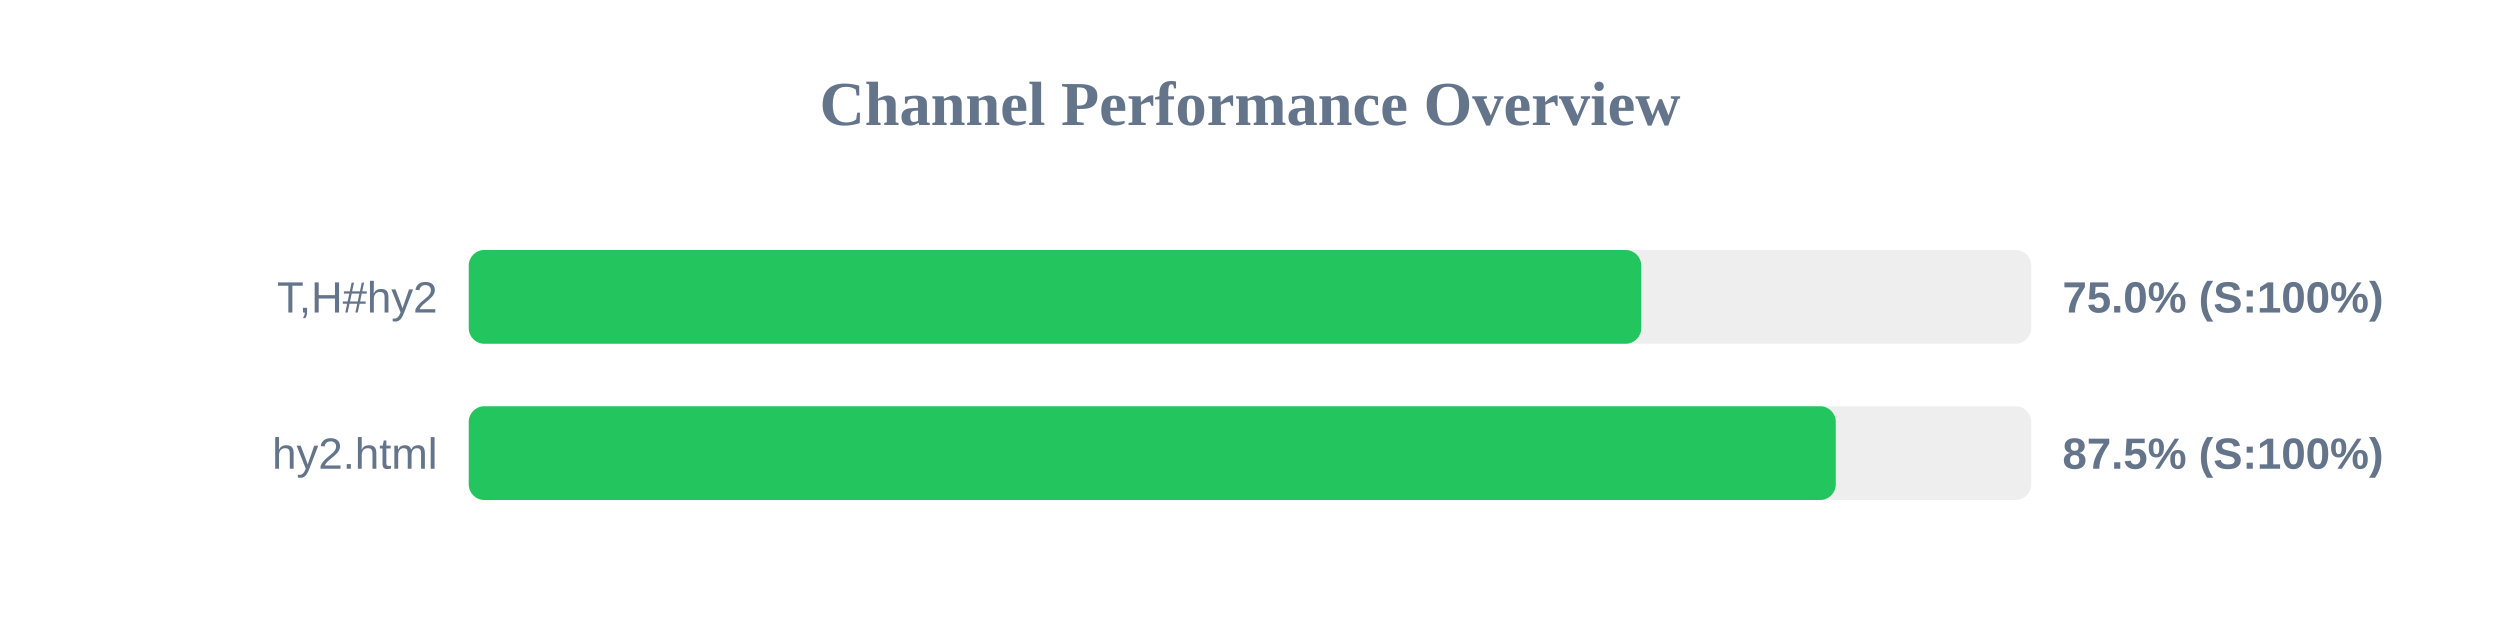
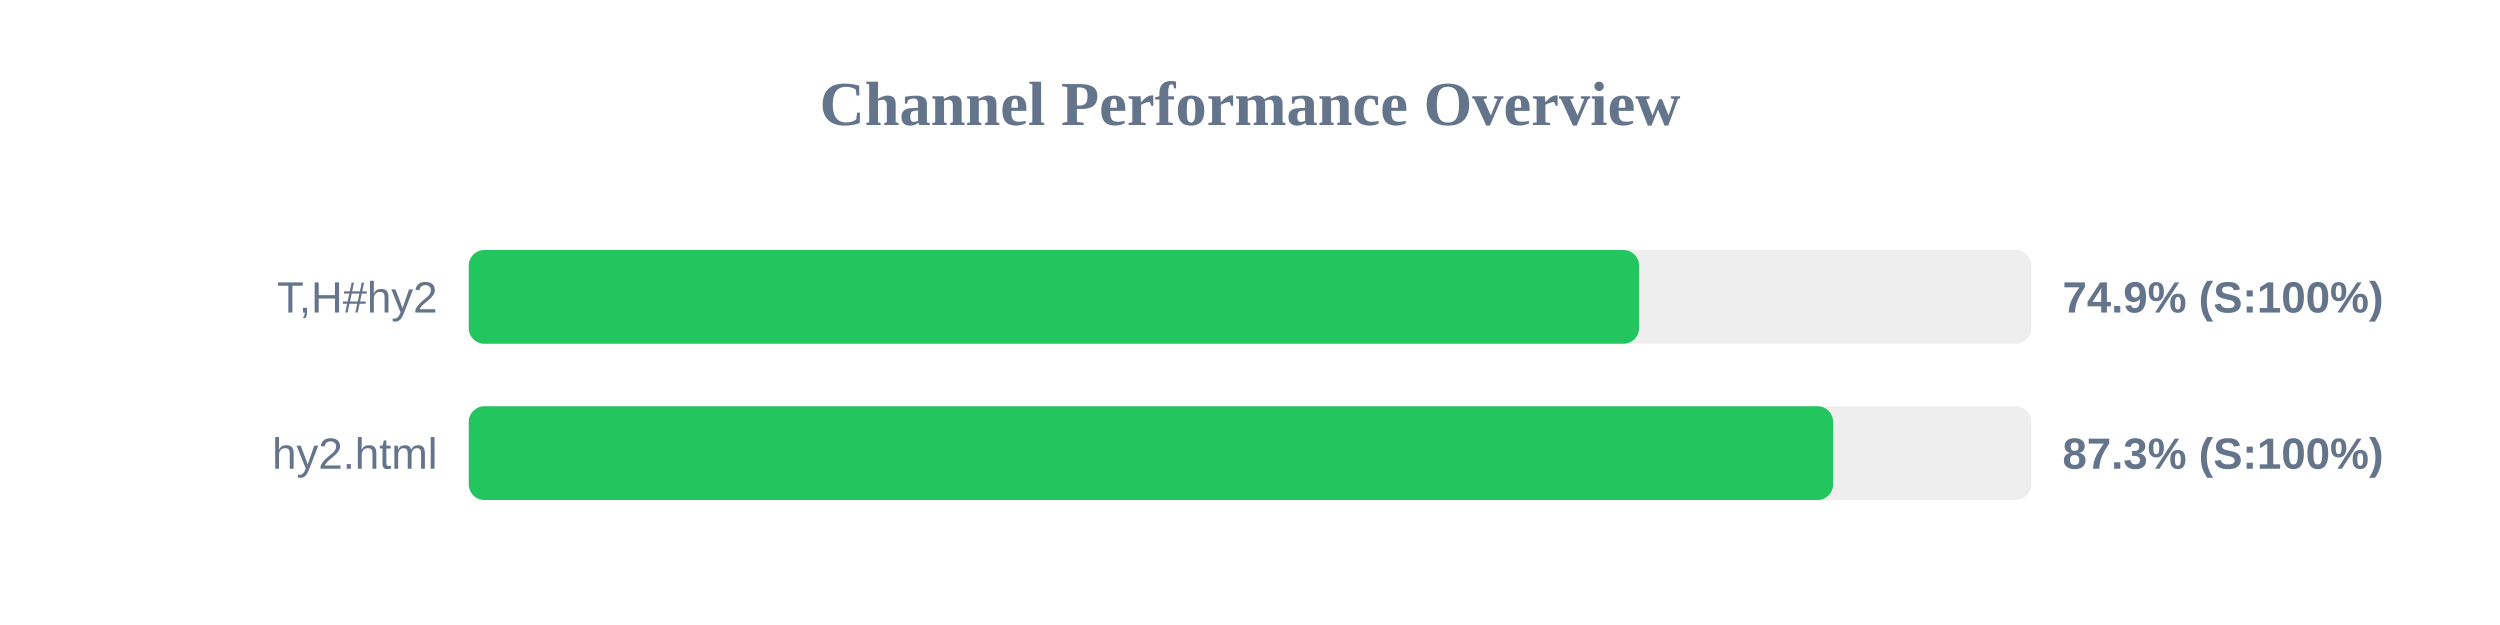
<svg xmlns="http://www.w3.org/2000/svg" width="800" height="200" version="1.1">
  <style>
        .row { font: 14px Arial; fill: #64748b; }
        .score { font: bold 14px Arial; fill: #64748b; }
    </style>
  <text x="400" y="40" text-anchor="middle" font-size="20px" font-weight="bold" fill="#64748b">Channel Performance Overview</text>
  <rect x="150" y="80" width="500" height="30" fill="#eee" rx="5" />
-   <rect x="150" y="80" width="375.2" height="30" fill="#22c55e" rx="5" />
+   <rect x="150" y="80" width="374.5" height="30" fill="#22c55e" rx="5" />
  <text x="140" y="100" text-anchor="end" class="row">T,H#hy2</text>
-   <text x="660" y="100" text-anchor="start" class="score">75.0% (S:100%)</text>
+   <text x="660" y="100" text-anchor="start" class="score">74.9% (S:100%)</text>
  <rect x="150" y="130" width="500" height="30" fill="#eee" rx="5" />
-   <rect x="150" y="130" width="437.45" height="30" fill="#22c55e" rx="5" />
+   <rect x="150" y="130" width="436.6" height="30" fill="#22c55e" rx="5" />
  <text x="140" y="150" text-anchor="end" class="row">hy2.html</text>
-   <text x="660" y="150" text-anchor="start" class="score">87.5% (S:100%)</text>
+   <text x="660" y="150" text-anchor="start" class="score">87.3% (S:100%)</text>
</svg>
